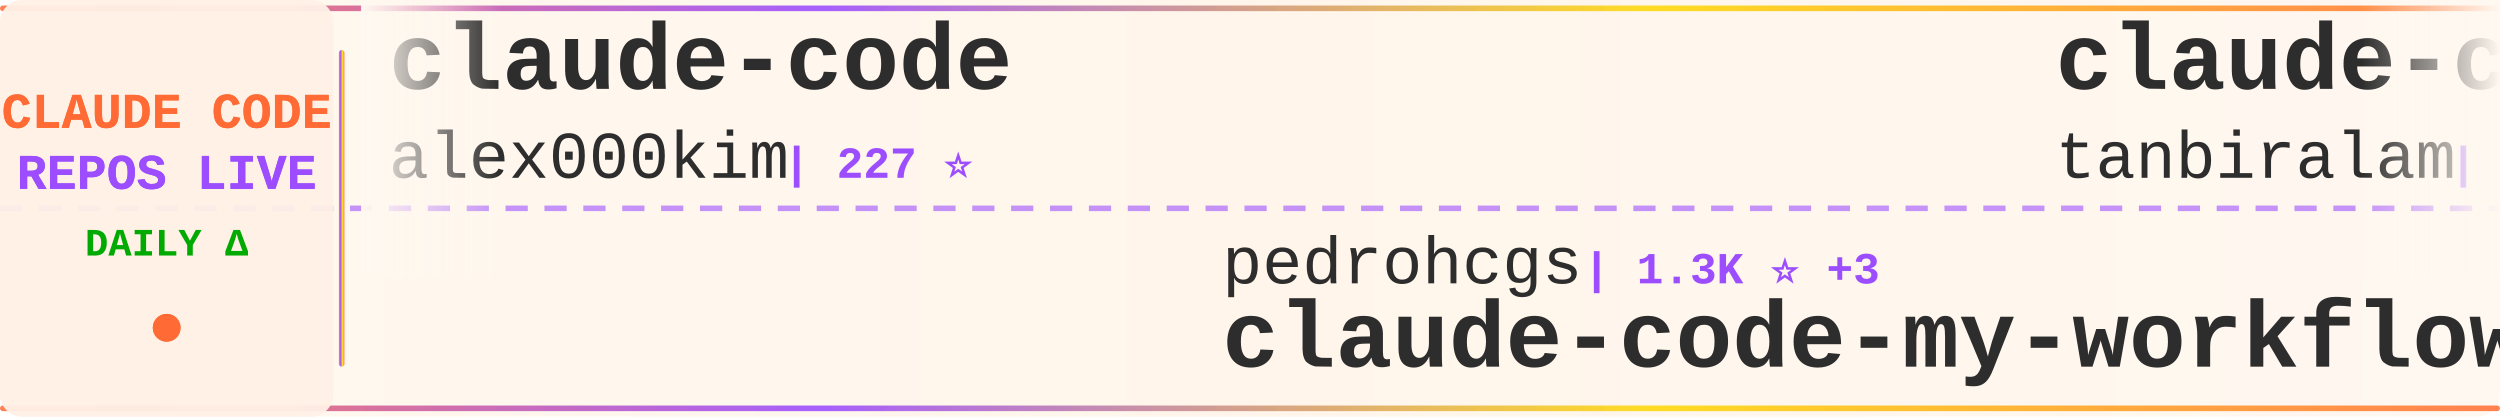
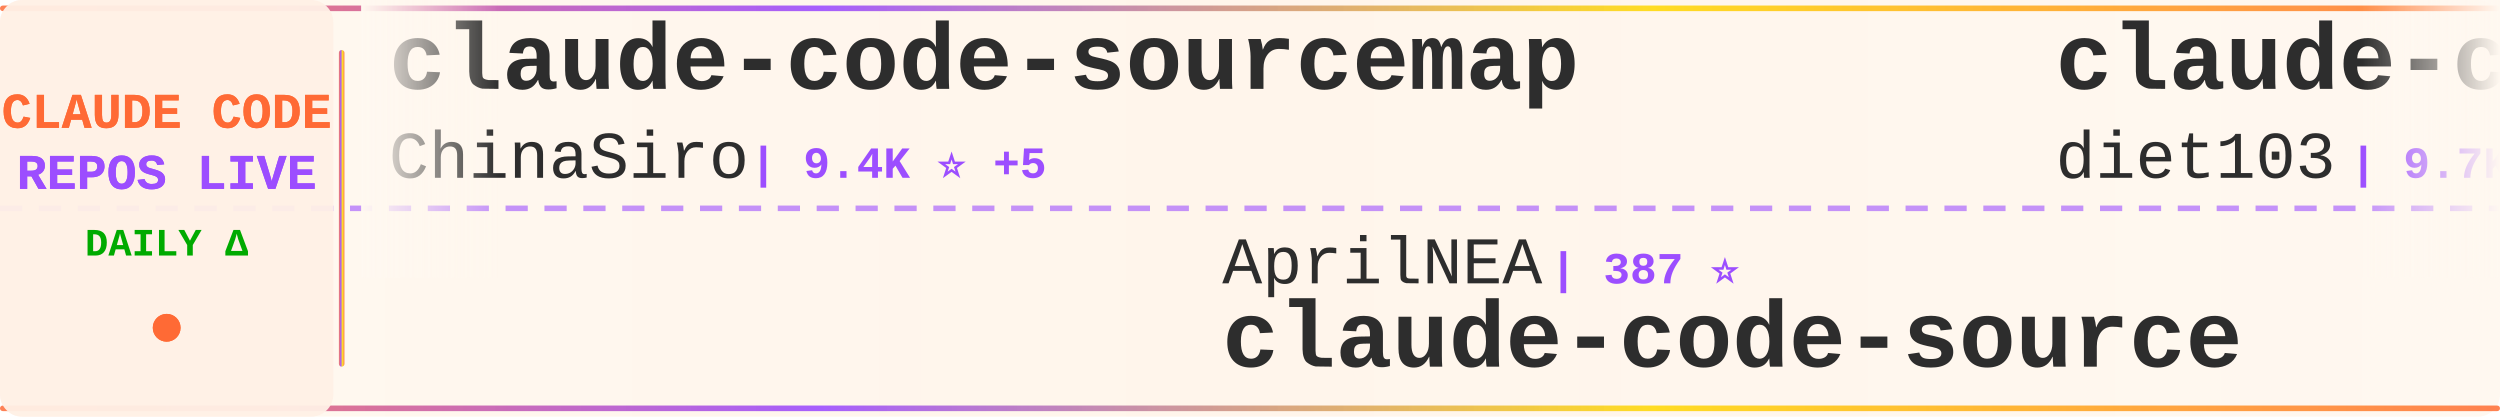
<svg xmlns="http://www.w3.org/2000/svg" width="900" height="150">
  <defs>
    <linearGradient id="tickerBg" x1="0%" y1="0%" x2="100%" y2="0%">
      <stop offset="0%" style="stop-color:#fff8f0;stop-opacity:0.98" />
      <stop offset="50%" style="stop-color:#fff5eb;stop-opacity:1" />
      <stop offset="100%" style="stop-color:#fff8f0;stop-opacity:0.98" />
    </linearGradient>
    <linearGradient id="borderGrad" x1="0%" y1="0%" x2="100%" y2="0%">
      <stop offset="0%" style="stop-color:#FF6B35;stop-opacity:0.85">
        <animate attributeName="stop-opacity" values="0.85;1;0.85" dur="2s" repeatCount="indefinite" />
      </stop>
      <stop offset="33%" style="stop-color:#9C4EFF;stop-opacity:0.9">
        <animate attributeName="stop-opacity" values="0.9;1;0.9" dur="2.2s" repeatCount="indefinite" />
      </stop>
      <stop offset="66%" style="stop-color:#FFD700;stop-opacity:0.85">
        <animate attributeName="stop-opacity" values="0.85;1;0.85" dur="1.8s" repeatCount="indefinite" />
      </stop>
      <stop offset="100%" style="stop-color:#FF6B35;stop-opacity:0.85">
        <animate attributeName="stop-opacity" values="0.85;1;0.85" dur="2s" repeatCount="indefinite" />
      </stop>
    </linearGradient>
    <filter id="textGlow">
      <feGaussianBlur stdDeviation="0.15" result="coloredBlur" />
      <feMerge>
        <feMergeNode in="coloredBlur" />
        <feMergeNode in="SourceGraphic" />
      </feMerge>
    </filter>
    <filter id="metricGlow">
      <feGaussianBlur stdDeviation="0.2" result="coloredBlur" />
      <feMerge>
        <feMergeNode in="coloredBlur" />
        <feMergeNode in="SourceGraphic" />
      </feMerge>
    </filter>
    <linearGradient id="leftFade" x1="0%" y1="0%" x2="100%" y2="0%">
      <stop offset="0%" style="stop-color:#fff8f0;stop-opacity:1" />
      <stop offset="100%" style="stop-color:#fff8f0;stop-opacity:0" />
    </linearGradient>
    <linearGradient id="rightFade" x1="0%" y1="0%" x2="100%" y2="0%">
      <stop offset="0%" style="stop-color:#fff8f0;stop-opacity:0" />
      <stop offset="100%" style="stop-color:#fff8f0;stop-opacity:1" />
    </linearGradient>
  </defs>
  <rect width="900" height="150" fill="url(#tickerBg)" rx="8" />
  <rect x="0" y="2" width="900" height="2" fill="url(#borderGrad)" rx="1" />
  <rect x="0" y="146" width="900" height="2" fill="url(#borderGrad)" rx="1" />
  <line x1="0" y1="75" x2="900" y2="75" stroke="#9C4EFF" stroke-width="2" stroke-dasharray="8 6" opacity="0.6" />
  <rect x="0" y="0" width="120" height="150" fill="#fff0e6" opacity="0.95" rx="8" />
  <text x="60" y="46" font-family="'Courier New', monospace" font-size="18" font-weight="bold" fill="#FF6B35" text-anchor="middle" filter="url(#textGlow)">
    CLAUDE CODE
  </text>
  <text x="60" y="68" font-family="'Courier New', monospace" font-size="18" font-weight="bold" fill="#9C4EFF" text-anchor="middle" filter="url(#textGlow)">
    REPOS LIVE
  </text>
  <text x="60" y="92" font-family="'Courier New', monospace" font-size="14" font-weight="bold" fill="#00aa00" text-anchor="middle">
    DAILY Δ
  </text>
  <circle cx="60" cy="118" r="5" fill="#FF6B35" filter="url(#metricGlow)">
    <animate attributeName="r" values="4;6;4" dur="1.5s" repeatCount="indefinite" />
    <animate attributeName="opacity" values="0.6;1;0.6" dur="1.5s" repeatCount="indefinite" />
  </circle>
  <rect x="122" y="18" width="2" height="114" fill="url(#borderGrad)" rx="1" />
  <clipPath id="tickerClip">
    <rect x="130" y="0" width="770" height="150" />
  </clipPath>
  <g clip-path="url(#tickerClip)">
    <g id="tickerItems">
      <animateTransform attributeName="transform" attributeType="XML" type="translate" from="0 0" to="-3000 0" dur="54s" repeatCount="indefinite" />
      <g transform="translate(0, 0)">
-         <text x="140" y="32" font-family="'Courier New', monospace" font-size="34" font-weight="bold" fill="#2d2d2d">claude-code</text>
-         <text x="140" y="64" font-family="'Courier New', monospace" font-size="24" font-weight="normal" fill="#2d2d2d" opacity="1.0">alex000kim</text>
-         <text x="282" y="64" font-family="'Courier New', monospace" font-size="16" font-weight="bold" fill="#9C4EFF"> | 227 ⭐</text>
+         <text x="140" y="32" font-family="'Courier New', monospace" font-size="34" font-weight="bold" fill="#2d2d2d">claude-code-sourcemap</text>
+         <text x="140" y="64" font-family="'Courier New', monospace" font-size="24" font-weight="normal" fill="#2d2d2d" opacity="1.0">ChinaSiro</text>
+         <text x="270" y="64" font-family="'Courier New', monospace" font-size="16" font-weight="bold" fill="#9C4EFF"> | 9.4K ⭐ +5</text>
      </g>
      <g transform="translate(300, 0)">
-         <text x="140" y="102" font-family="'Courier New', monospace" font-size="24" font-weight="normal" fill="#2d2d2d" opacity="1.0">pedrohcgs</text>
-         <text x="270" y="102" font-family="'Courier New', monospace" font-size="16" font-weight="bold" fill="#9C4EFF"> | 1.3K ⭐ +3</text>
-         <text x="140" y="132" font-family="'Courier New', monospace" font-size="34" font-weight="bold" fill="#2d2d2d">claude-code-my-workflow</text>
+         <text x="140" y="102" font-family="'Courier New', monospace" font-size="24" font-weight="normal" fill="#2d2d2d" opacity="1.0">AprilNEA</text>
+         <text x="258" y="102" font-family="'Courier New', monospace" font-size="16" font-weight="bold" fill="#9C4EFF"> | 387 ⭐</text>
+         <text x="140" y="132" font-family="'Courier New', monospace" font-size="34" font-weight="bold" fill="#2d2d2d">claude-code-source</text>
      </g>
      <g transform="translate(600, 0)">
-         <text x="140" y="32" font-family="'Courier New', monospace" font-size="34" font-weight="bold" fill="#2d2d2d">claude-code</text>
-         <text x="140" y="64" font-family="'Courier New', monospace" font-size="24" font-weight="normal" fill="#2d2d2d" opacity="1.0">tanbiralam</text>
-         <text x="282" y="64" font-family="'Courier New', monospace" font-size="16" font-weight="bold" fill="#9C4EFF"> | 1.9K ⭐ +8</text>
+         <text x="140" y="32" font-family="'Courier New', monospace" font-size="34" font-weight="bold" fill="#2d2d2d">claude-code-infrastructu...</text>
+         <text x="140" y="64" font-family="'Courier New', monospace" font-size="24" font-weight="normal" fill="#2d2d2d" opacity="1.0">diet103</text>
+         <text x="246" y="64" font-family="'Courier New', monospace" font-size="16" font-weight="bold" fill="#9C4EFF"> | 9.7K ⭐ +3</text>
      </g>
      <g transform="translate(900, 0)">
-         <text x="140" y="102" font-family="'Courier New', monospace" font-size="24" font-weight="normal" fill="#2d2d2d" opacity="1.0">https-deeplearning-ai</text>
-         <text x="414" y="102" font-family="'Courier New', monospace" font-size="16" font-weight="bold" fill="#9C4EFF"> | 528 ⭐ +1</text>
-         <text x="140" y="132" font-family="'Courier New', monospace" font-size="34" font-weight="bold" fill="#2d2d2d">sc-claude-code-files</text>
+         <text x="140" y="102" font-family="'Courier New', monospace" font-size="24" font-weight="normal" fill="#2d2d2d" opacity="1.0">ykdojo</text>
+         <text x="234" y="102" font-family="'Courier New', monospace" font-size="16" font-weight="bold" fill="#9C4EFF"> | 8.7K ⭐ +11</text>
+         <text x="140" y="132" font-family="'Courier New', monospace" font-size="34" font-weight="bold" fill="#2d2d2d">claude-code-tips</text>
      </g>
      <g transform="translate(1200, 0)">
-         <text x="140" y="32" font-family="'Courier New', monospace" font-size="34" font-weight="bold" fill="#2d2d2d">ralph-claude-code</text>
-         <text x="140" y="64" font-family="'Courier New', monospace" font-size="24" font-weight="normal" fill="#2d2d2d" opacity="1.0">frankbria</text>
-         <text x="270" y="64" font-family="'Courier New', monospace" font-size="16" font-weight="bold" fill="#9C4EFF"> | 9.3K ⭐ +9</text>
+         <text x="140" y="32" font-family="'Courier New', monospace" font-size="34" font-weight="bold" fill="#2d2d2d">oh-my-claudecode</text>
+         <text x="140" y="64" font-family="'Courier New', monospace" font-size="24" font-weight="normal" fill="#2d2d2d" opacity="1.0">Yeachan-Heo</text>
+         <text x="294" y="64" font-family="'Courier New', monospace" font-size="16" font-weight="bold" fill="#9C4EFF"> | 36.4K ⭐ +42</text>
      </g>
      <g transform="translate(1500, 0)">
-         <text x="140" y="102" font-family="'Courier New', monospace" font-size="24" font-weight="normal" fill="#2d2d2d" opacity="1.0">LING71671</text>
-         <text x="270" y="102" font-family="'Courier New', monospace" font-size="16" font-weight="bold" fill="#9C4EFF"> | 884 ⭐ +2</text>
-         <text x="140" y="132" font-family="'Courier New', monospace" font-size="34" font-weight="bold" fill="#2d2d2d">Open-ClaudeCode</text>
+         <text x="140" y="102" font-family="'Courier New', monospace" font-size="24" font-weight="normal" fill="#2d2d2d" opacity="1.0">centminmod</text>
+         <text x="282" y="102" font-family="'Courier New', monospace" font-size="16" font-weight="bold" fill="#9C4EFF"> | 2.4K ⭐ +2</text>
+         <text x="140" y="132" font-family="'Courier New', monospace" font-size="34" font-weight="bold" fill="#2d2d2d">my-claude-code-setup</text>
      </g>
      <g transform="translate(1800, 0)">
-         <text x="140" y="32" font-family="'Courier New', monospace" font-size="34" font-weight="bold" fill="#2d2d2d">claude-code-workflows</text>
-         <text x="140" y="64" font-family="'Courier New', monospace" font-size="24" font-weight="normal" fill="#2d2d2d" opacity="1.0">OneRedOak</text>
-         <text x="270" y="64" font-family="'Courier New', monospace" font-size="16" font-weight="bold" fill="#9C4EFF"> | 3.8K ⭐</text>
+         <text x="140" y="32" font-family="'Courier New', monospace" font-size="34" font-weight="bold" fill="#2d2d2d">claude-code-rust</text>
+         <text x="140" y="64" font-family="'Courier New', monospace" font-size="24" font-weight="normal" fill="#2d2d2d" opacity="1.0">lorryjovens-hub</text>
+         <text x="342" y="64" font-family="'Courier New', monospace" font-size="16" font-weight="bold" fill="#9C4EFF"> | 1.6K ⭐ +1</text>
      </g>
      <g transform="translate(2100, 0)">
-         <text x="140" y="102" font-family="'Courier New', monospace" font-size="24" font-weight="normal" fill="#2d2d2d" opacity="1.0">Maciek-roboblog</text>
-         <text x="342" y="102" font-family="'Courier New', monospace" font-size="16" font-weight="bold" fill="#9C4EFF"> | 8.2K ⭐ +5</text>
-         <text x="140" y="132" font-family="'Courier New', monospace" font-size="34" font-weight="bold" fill="#2d2d2d">Claude-Code-Usage-Monito...</text>
+         <text x="140" y="102" font-family="'Courier New', monospace" font-size="24" font-weight="normal" fill="#2d2d2d" opacity="1.0">FlorianBruniaux</text>
+         <text x="342" y="102" font-family="'Courier New', monospace" font-size="16" font-weight="bold" fill="#9C4EFF"> | 5.0K ⭐ +20</text>
+         <text x="140" y="132" font-family="'Courier New', monospace" font-size="34" font-weight="bold" fill="#2d2d2d">claude-code-ultimate-gui...</text>
      </g>
      <g transform="translate(2400, 0)">
-         <text x="140" y="32" font-family="'Courier New', monospace" font-size="34" font-weight="bold" fill="#2d2d2d">collection-claude-code-s...</text>
-         <text x="140" y="64" font-family="'Courier New', monospace" font-size="24" font-weight="normal" fill="#2d2d2d" opacity="1.0">chauncygu</text>
-         <text x="270" y="64" font-family="'Courier New', monospace" font-size="16" font-weight="bold" fill="#9C4EFF"> | 2.6K ⭐ +5</text>
+         <text x="140" y="32" font-family="'Courier New', monospace" font-size="34" font-weight="bold" fill="#2d2d2d">claude_codex_bridge</text>
+         <text x="140" y="64" font-family="'Courier New', monospace" font-size="24" font-weight="normal" fill="#2d2d2d" opacity="1.0">SeemSeam</text>
+         <text x="258" y="64" font-family="'Courier New', monospace" font-size="16" font-weight="bold" fill="#9C4EFF"> | 3.0K ⭐ +11</text>
      </g>
      <g transform="translate(2700, 0)">
-         <text x="140" y="102" font-family="'Courier New', monospace" font-size="24" font-weight="normal" fill="#2d2d2d" opacity="1.0">jeremylongshore</text>
-         <text x="342" y="102" font-family="'Courier New', monospace" font-size="16" font-weight="bold" fill="#9C4EFF"> | 2.4K ⭐ +5</text>
-         <text x="140" y="132" font-family="'Courier New', monospace" font-size="34" font-weight="bold" fill="#2d2d2d">claude-code-plugins-plus...</text>
+         <text x="140" y="102" font-family="'Courier New', monospace" font-size="24" font-weight="normal" fill="#2d2d2d" opacity="1.0">huangserva</text>
+         <text x="282" y="102" font-family="'Courier New', monospace" font-size="16" font-weight="bold" fill="#9C4EFF"> | 604 ⭐</text>
+         <text x="140" y="132" font-family="'Courier New', monospace" font-size="34" font-weight="bold" fill="#2d2d2d">claude-code-cli</text>
      </g>
      <g transform="translate(3000, 0)">
-         <text x="140" y="32" font-family="'Courier New', monospace" font-size="34" font-weight="bold" fill="#2d2d2d">claude-code</text>
-         <text x="140" y="64" font-family="'Courier New', monospace" font-size="24" font-weight="normal" fill="#2d2d2d" opacity="1.0">alex000kim</text>
-         <text x="282" y="64" font-family="'Courier New', monospace" font-size="16" font-weight="bold" fill="#9C4EFF"> | 227 ⭐</text>
+         <text x="140" y="32" font-family="'Courier New', monospace" font-size="34" font-weight="bold" fill="#2d2d2d">claude-code-sourcemap</text>
+         <text x="140" y="64" font-family="'Courier New', monospace" font-size="24" font-weight="normal" fill="#2d2d2d" opacity="1.0">ChinaSiro</text>
+         <text x="270" y="64" font-family="'Courier New', monospace" font-size="16" font-weight="bold" fill="#9C4EFF"> | 9.4K ⭐ +5</text>
      </g>
      <g transform="translate(3300, 0)">
-         <text x="140" y="102" font-family="'Courier New', monospace" font-size="24" font-weight="normal" fill="#2d2d2d" opacity="1.0">pedrohcgs</text>
-         <text x="270" y="102" font-family="'Courier New', monospace" font-size="16" font-weight="bold" fill="#9C4EFF"> | 1.3K ⭐ +3</text>
-         <text x="140" y="132" font-family="'Courier New', monospace" font-size="34" font-weight="bold" fill="#2d2d2d">claude-code-my-workflow</text>
+         <text x="140" y="102" font-family="'Courier New', monospace" font-size="24" font-weight="normal" fill="#2d2d2d" opacity="1.0">AprilNEA</text>
+         <text x="258" y="102" font-family="'Courier New', monospace" font-size="16" font-weight="bold" fill="#9C4EFF"> | 387 ⭐</text>
+         <text x="140" y="132" font-family="'Courier New', monospace" font-size="34" font-weight="bold" fill="#2d2d2d">claude-code-source</text>
      </g>
      <g transform="translate(3600, 0)">
-         <text x="140" y="32" font-family="'Courier New', monospace" font-size="34" font-weight="bold" fill="#2d2d2d">claude-code</text>
-         <text x="140" y="64" font-family="'Courier New', monospace" font-size="24" font-weight="normal" fill="#2d2d2d" opacity="1.0">tanbiralam</text>
-         <text x="282" y="64" font-family="'Courier New', monospace" font-size="16" font-weight="bold" fill="#9C4EFF"> | 1.9K ⭐ +8</text>
+         <text x="140" y="32" font-family="'Courier New', monospace" font-size="34" font-weight="bold" fill="#2d2d2d">claude-code-infrastructu...</text>
+         <text x="140" y="64" font-family="'Courier New', monospace" font-size="24" font-weight="normal" fill="#2d2d2d" opacity="1.0">diet103</text>
+         <text x="246" y="64" font-family="'Courier New', monospace" font-size="16" font-weight="bold" fill="#9C4EFF"> | 9.7K ⭐ +3</text>
      </g>
      <g transform="translate(3900, 0)">
-         <text x="140" y="102" font-family="'Courier New', monospace" font-size="24" font-weight="normal" fill="#2d2d2d" opacity="1.0">https-deeplearning-ai</text>
-         <text x="414" y="102" font-family="'Courier New', monospace" font-size="16" font-weight="bold" fill="#9C4EFF"> | 528 ⭐ +1</text>
-         <text x="140" y="132" font-family="'Courier New', monospace" font-size="34" font-weight="bold" fill="#2d2d2d">sc-claude-code-files</text>
+         <text x="140" y="102" font-family="'Courier New', monospace" font-size="24" font-weight="normal" fill="#2d2d2d" opacity="1.0">ykdojo</text>
+         <text x="234" y="102" font-family="'Courier New', monospace" font-size="16" font-weight="bold" fill="#9C4EFF"> | 8.7K ⭐ +11</text>
+         <text x="140" y="132" font-family="'Courier New', monospace" font-size="34" font-weight="bold" fill="#2d2d2d">claude-code-tips</text>
      </g>
    </g>
  </g>
  <rect x="130" y="0" width="50" height="100" fill="url(#leftFade)" />
  <rect x="850" y="0" width="50" height="100" fill="url(#rightFade)" />
</svg>
